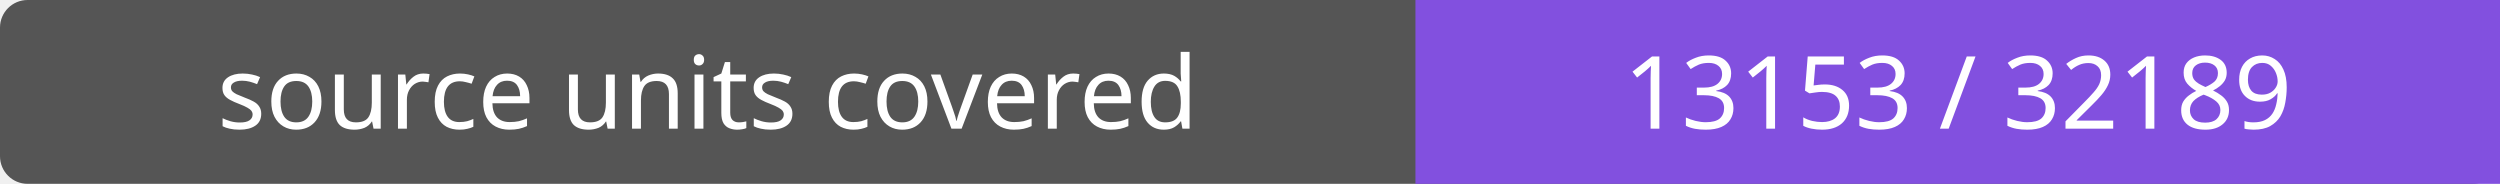
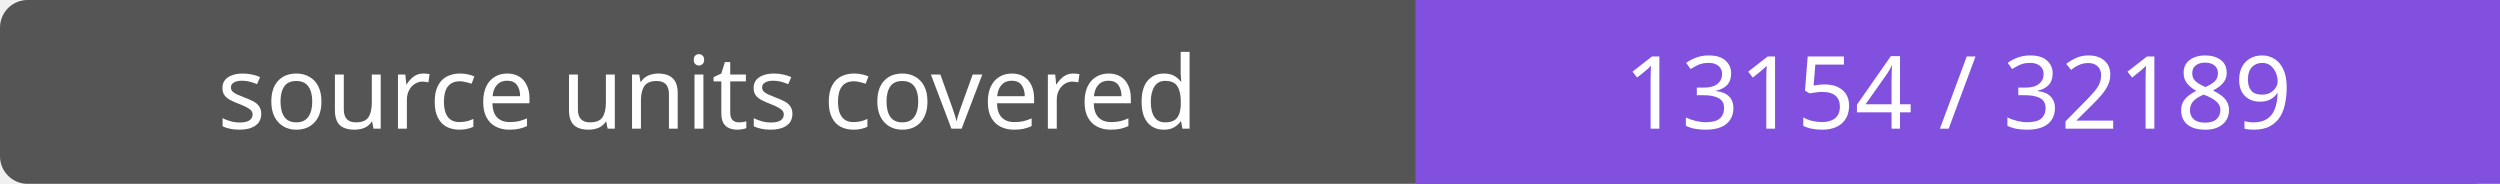
- <svg xmlns="http://www.w3.org/2000/svg" width="272" height="20" role="img" aria-label="source units covered: 13153 / 32189">
+ <svg xmlns="http://www.w3.org/2000/svg" width="272" height="20" role="img" aria-label="source units covered: 13154 / 32189">
  <rect width="272" height="20" rx="3" fill="#555" />
  <path fill="#8250df" d="M154 0h118v20H154z" />
  <g fill="#fff" text-anchor="middle" font-family="Verdana,sans-serif" font-size="11">
    <text x="77.0" y="14">source units covered</text>
-     <text x="213.0" y="14">13153 / 32189</text>
+     <text x="213.0" y="14">13154 / 32189</text>
  </g>
</svg>
